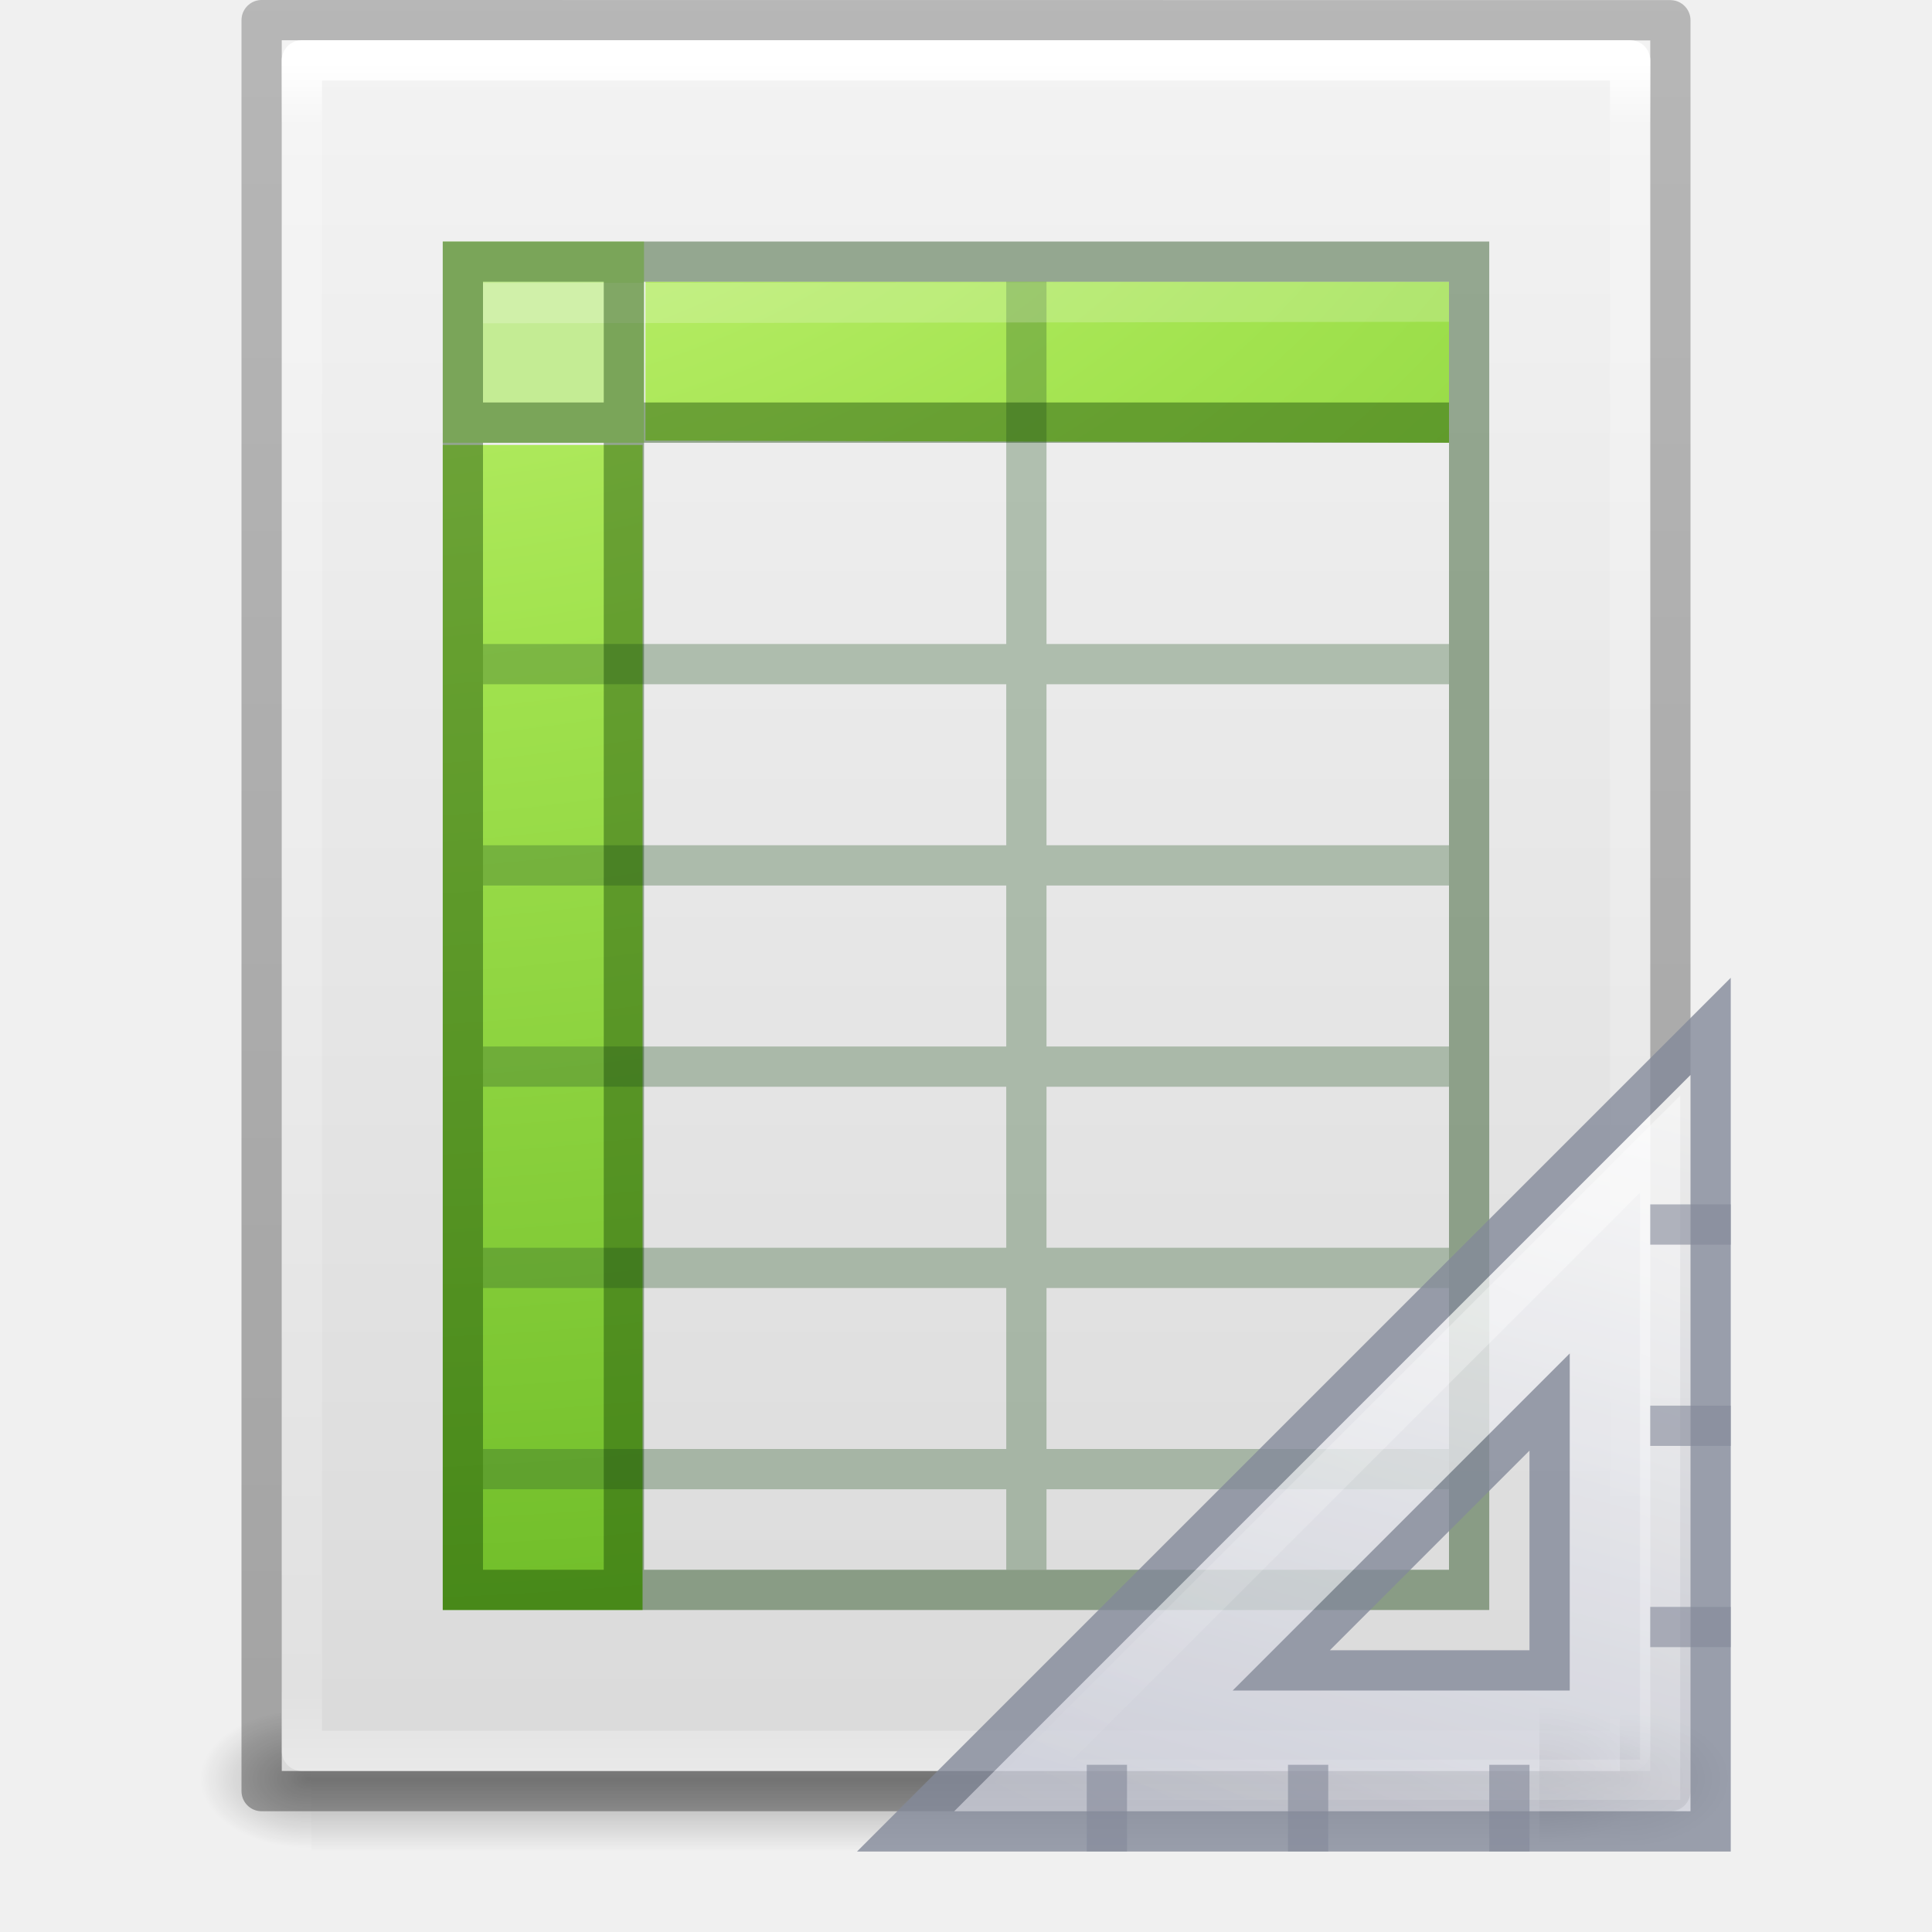
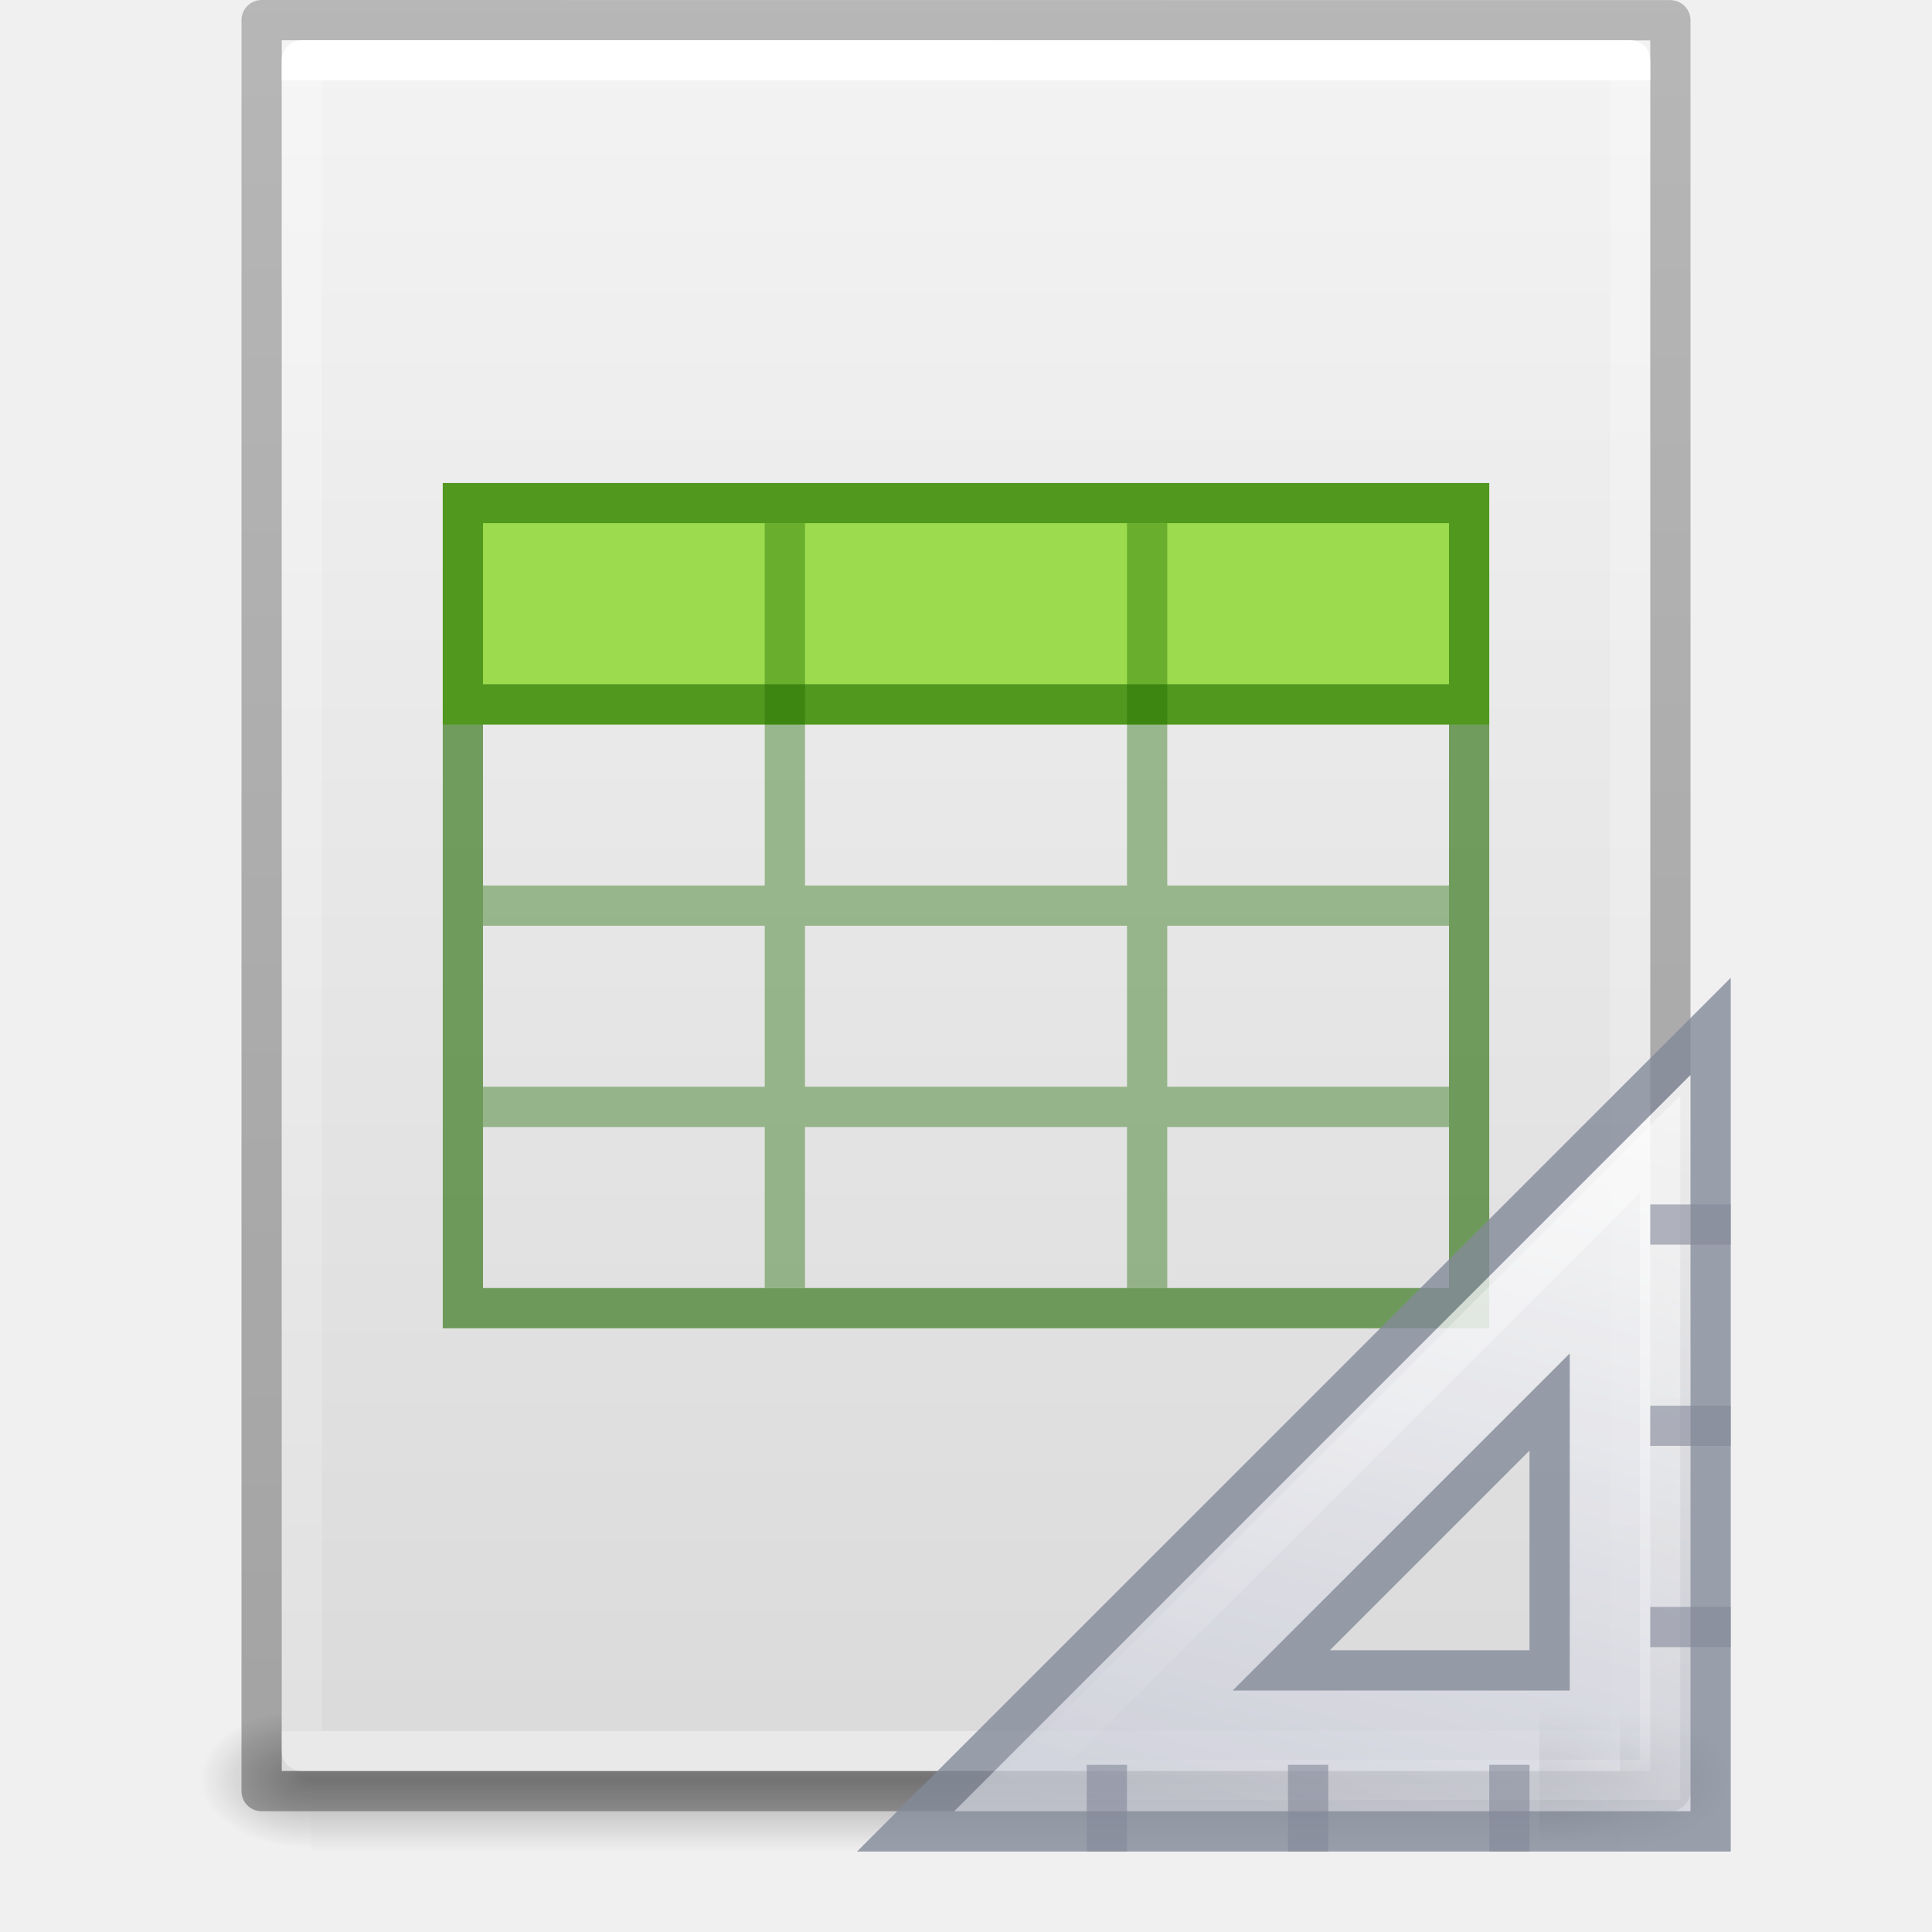
- <svg xmlns="http://www.w3.org/2000/svg" xmlns:xlink="http://www.w3.org/1999/xlink" version="1.1" width="48" height="48" id="svg4112">
+ <svg xmlns="http://www.w3.org/2000/svg" xmlns:xlink="http://www.w3.org/1999/xlink" id="svg4112" height="48" width="48" version="1.1">
  <defs id="defs4114">
    <linearGradient id="linearGradient3977">
-       <stop id="stop3979" style="stop-color:#ffffff;stop-opacity:1" offset="0" />
-       <stop id="stop3981" style="stop-color:#ffffff;stop-opacity:0.235" offset="0.036" />
-       <stop id="stop3983" style="stop-color:#ffffff;stop-opacity:0.157" offset="0.951" />
-       <stop id="stop3985" style="stop-color:#ffffff;stop-opacity:0.392" offset="1" />
+       <stop offset="0" style="stop-color:#ffffff;stop-opacity:1" id="stop3979" />
+       <stop offset="0" style="stop-color:#ffffff;stop-opacity:0.235" id="stop3981" />
+       <stop offset="1" style="stop-color:#ffffff;stop-opacity:0.157" id="stop3983" />
+       <stop offset="1" style="stop-color:#ffffff;stop-opacity:0.392" id="stop3985" />
    </linearGradient>
    <linearGradient id="linearGradient5060">
-       <stop id="stop5062" style="stop-color:#000000;stop-opacity:1" offset="0" />
-       <stop id="stop5064" style="stop-color:#000000;stop-opacity:0" offset="1" />
+       <stop offset="0" style="stop-color:#000000;stop-opacity:1" id="stop5062" />
+       <stop offset="1" style="stop-color:#000000;stop-opacity:0" id="stop5064" />
    </linearGradient>
    <linearGradient id="linearGradient5048">
-       <stop id="stop5050" style="stop-color:#000000;stop-opacity:0" offset="0" />
-       <stop id="stop5056" style="stop-color:#000000;stop-opacity:1" offset="0.5" />
-       <stop id="stop5052" style="stop-color:#000000;stop-opacity:0" offset="1" />
+       <stop offset="0" style="stop-color:#000000;stop-opacity:0" id="stop5050" />
+       <stop offset="0.5" style="stop-color:#000000;stop-opacity:1" id="stop5056" />
+       <stop offset="1" style="stop-color:#000000;stop-opacity:0" id="stop5052" />
    </linearGradient>
-     <linearGradient id="linearGradient3242-7-3-8-0-4-58-06">
-       <stop id="stop3244-5-8-5-6-4-3-8" style="stop-color:#cdf87e;stop-opacity:1" offset="0" />
-       <stop id="stop3246-9-5-1-5-3-0-7" style="stop-color:#a2e34f;stop-opacity:1" offset="0.262" />
-       <stop id="stop3248-7-2-0-7-5-35-9" style="stop-color:#68b723;stop-opacity:1" offset="0.661" />
-       <stop id="stop3250-8-2-8-5-6-40-4" style="stop-color:#1d7e0d;stop-opacity:1" offset="1" />
-     </linearGradient>
-     <radialGradient cx="11.789" cy="15.035" r="12.5" fx="11.789" fy="15.035" id="radialGradient3166" xlink:href="#linearGradient3242-7-3-8-0-4-58-06" gradientUnits="userSpaceOnUse" gradientTransform="matrix(0,5.701697,-8.711096,0,138.2832,-69.70828)" />
-     <linearGradient x1="24" y1="5.564" x2="24" y2="43" id="linearGradient3169" xlink:href="#linearGradient3977" gradientUnits="userSpaceOnUse" gradientTransform="matrix(0.8918919,0,0,1.135135,2.5946,-4.743232)" />
-     <radialGradient cx="605.714" cy="486.648" r="117.143" fx="605.714" fy="486.648" id="radialGradient3177" xlink:href="#linearGradient5060" gradientUnits="userSpaceOnUse" gradientTransform="matrix(0.02303995,0,0,0.01470022,26.36088,37.04018)" />
-     <radialGradient cx="605.714" cy="486.648" r="117.143" fx="605.714" fy="486.648" id="radialGradient3180" xlink:href="#linearGradient5060" gradientUnits="userSpaceOnUse" gradientTransform="matrix(-0.02303994,0,0,0.01470022,21.62311,37.04018)" />
-     <linearGradient x1="302.857" y1="366.648" x2="302.857" y2="609.505" id="linearGradient3183" xlink:href="#linearGradient5048" gradientUnits="userSpaceOnUse" gradientTransform="matrix(0.06732488,0,0,0.01470022,-0.3411391,37.04015)" />
+     <linearGradient gradientTransform="matrix(0.8918919,0,0,1.135135,2.5946,-4.743232)" gradientUnits="userSpaceOnUse" xlink:href="#linearGradient3977" id="linearGradient3169" y2="42.06" x2="24" y1="5.94" x1="24" />
+     <radialGradient gradientTransform="matrix(-0.02303994,0,0,0.01470022,21.62311,37.04018)" gradientUnits="userSpaceOnUse" xlink:href="#linearGradient5060" id="radialGradient3180" fy="486.648" fx="605.714" r="117.143" cy="486.648" cx="605.714" />
+     <linearGradient gradientTransform="matrix(0.06732488,0,0,0.01470022,-0.3411391,37.04015)" gradientUnits="userSpaceOnUse" xlink:href="#linearGradient5048" id="linearGradient3183" y2="609.505" x2="302.857" y1="366.648" x1="302.857" />
    <linearGradient id="linearGradient3104-6">
-       <stop id="stop3106-3" style="stop-color:#000000;stop-opacity:0.318" offset="0" />
-       <stop id="stop3108-9" style="stop-color:#000000;stop-opacity:0.24" offset="1" />
+       <stop offset="0" style="stop-color:#000000;stop-opacity:0.318" id="stop3106-3" />
+       <stop offset="1" style="stop-color:#000000;stop-opacity:0.24" id="stop3108-9" />
    </linearGradient>
    <linearGradient id="linearGradient3600-2">
-       <stop id="stop3602-6" style="stop-color:#f4f4f4;stop-opacity:1" offset="0" />
-       <stop id="stop3604-6" style="stop-color:#dbdbdb;stop-opacity:1" offset="1" />
+       <stop offset="0" style="stop-color:#f4f4f4;stop-opacity:1" id="stop3602-6" />
+       <stop offset="1" style="stop-color:#dbdbdb;stop-opacity:1" id="stop3604-6" />
    </linearGradient>
-     <linearGradient x1="-51.786" y1="50.786" x2="-51.786" y2="2.906" id="linearGradient4286" xlink:href="#linearGradient3104-6" gradientUnits="userSpaceOnUse" gradientTransform="matrix(0.8074969,0,0,0.8947171,59.41023,-2.977342)" />
-     <linearGradient x1="25.132" y1="0.985" x2="25.132" y2="47.013" id="linearGradient4292" xlink:href="#linearGradient3600-2" gradientUnits="userSpaceOnUse" gradientTransform="matrix(0.9714263,0,0,0.9343194,0.685768,-1.356999)" />
-     <radialGradient cx="605.714" cy="486.648" r="117.143" fx="605.714" fy="486.648" id="radialGradient3907" xlink:href="#linearGradient5060-8" gradientUnits="userSpaceOnUse" gradientTransform="matrix(0.02303995,0,0,0.01470022,26.36088,36.96325)" />
+     <linearGradient gradientTransform="matrix(0.8074969,0,0,0.8947171,59.41023,-2.977342)" gradientUnits="userSpaceOnUse" xlink:href="#linearGradient3104-6" id="linearGradient4286" y2="2.906" x2="-51.786" y1="50.786" x1="-51.786" />
+     <linearGradient gradientTransform="matrix(0.9714263,0,0,0.9343194,0.685768,-1.356999)" gradientUnits="userSpaceOnUse" xlink:href="#linearGradient3600-2" id="linearGradient4292" y2="47.013" x2="25.132" y1="0.985" x1="25.132" />
+     <radialGradient gradientTransform="matrix(0.02303995,0,0,0.01470022,26.36088,36.96325)" gradientUnits="userSpaceOnUse" xlink:href="#linearGradient5060-8" id="radialGradient3907" fy="486.648" fx="605.714" r="117.143" cy="486.648" cx="605.714" />
    <linearGradient id="linearGradient5060-8">
-       <stop id="stop5062-8" style="stop-color:#000000;stop-opacity:1" offset="0" />
-       <stop id="stop5064-6" style="stop-color:#000000;stop-opacity:0" offset="1" />
+       <stop offset="0" style="stop-color:#000000;stop-opacity:1" id="stop5062-8" />
+       <stop offset="1" style="stop-color:#000000;stop-opacity:0" id="stop5064-6" />
    </linearGradient>
-     <linearGradient x1="42.784" y1="32.537" x2="38.972" y2="18.124" id="linearGradient3909" xlink:href="#linearGradient3412" gradientUnits="userSpaceOnUse" gradientTransform="matrix(1.333333,0,0,-1.333333,-16.16667,70.16667)" />
+     <linearGradient gradientTransform="matrix(1.333333,0,0,-1.333333,-16.16667,70.16667)" gradientUnits="userSpaceOnUse" xlink:href="#linearGradient3412" id="linearGradient3909" y2="18.124" x2="38.972" y1="32.537" x1="42.784" />
    <linearGradient id="linearGradient3412">
-       <stop id="stop3414" style="stop-color:#fcfcfc;stop-opacity:1" offset="0" />
-       <stop id="stop3416" style="stop-color:#cbcdd9;stop-opacity:1" offset="1" />
+       <stop offset="0" style="stop-color:#fcfcfc;stop-opacity:1" id="stop3414" />
+       <stop offset="1" style="stop-color:#cbcdd9;stop-opacity:1" id="stop3416" />
    </linearGradient>
-     <linearGradient x1="40.106" y1="31.657" x2="33.811" y2="18.354" id="linearGradient3911" xlink:href="#linearGradient3428" gradientUnits="userSpaceOnUse" gradientTransform="matrix(1.33,0,0,-1.33,-16.065,70.02808)" />
+     <linearGradient gradientTransform="matrix(1.33,0,0,-1.33,-16.065,70.02808)" gradientUnits="userSpaceOnUse" xlink:href="#linearGradient3428" id="linearGradient3911" y2="18.354" x2="33.811" y1="31.657" x1="40.106" />
    <linearGradient id="linearGradient3428">
-       <stop id="stop3430" style="stop-color:#ffffff;stop-opacity:1" offset="0" />
-       <stop id="stop3432" style="stop-color:#ffffff;stop-opacity:0" offset="1" />
+       <stop offset="0" style="stop-color:#ffffff;stop-opacity:1" id="stop3430" />
+       <stop offset="1" style="stop-color:#ffffff;stop-opacity:0" id="stop3432" />
    </linearGradient>
    <linearGradient id="linearGradient5060-0">
-       <stop id="stop5062-81" style="stop-color:#000000;stop-opacity:1" offset="0" />
-       <stop id="stop5064-3" style="stop-color:#000000;stop-opacity:0" offset="1" />
+       <stop offset="0" style="stop-color:#000000;stop-opacity:1" id="stop5062-81" />
+       <stop offset="1" style="stop-color:#000000;stop-opacity:0" id="stop5064-3" />
    </linearGradient>
-     <radialGradient cx="605.714" cy="486.648" r="117.143" fx="605.714" fy="486.648" id="radialGradient3091" xlink:href="#linearGradient5060-0" gradientUnits="userSpaceOnUse" gradientTransform="matrix(0.02303995,0,0,0.01470022,26.36088,37.04018)" />
+     <radialGradient gradientTransform="matrix(0.02303995,0,0,0.01470022,26.36088,37.04018)" gradientUnits="userSpaceOnUse" xlink:href="#linearGradient5060-0" id="radialGradient3091" fy="486.648" fx="605.714" r="117.143" cy="486.648" cx="605.714" />
  </defs>
-   <rect width="32.508" height="3.57" x="7.738" y="42.43" id="rect2879" style="opacity:0.3;fill:url(#linearGradient3183);fill-opacity:1;fill-rule:nonzero;stroke:none;stroke-width:1;marker:none;visibility:visible;display:inline;overflow:visible" />
-   <path d="m 7.738,42.43 c 0,0 0,3.57 0,3.57 -1.187,0.007 -2.868,-0.8 -2.868,-1.785 0,-0.985 1.324,-1.785 2.868,-1.785 z" id="path2881" style="opacity:0.3;fill:url(#radialGradient3180);fill-opacity:1;fill-rule:nonzero;stroke:none;stroke-width:1;marker:none;visibility:visible;display:inline;overflow:visible" />
-   <path d="m 7,1 c 7.791,0 34,0.003 34,0.003 l 4.1e-5,42.997 c 0,0 -22.667,0 -34,0 0,-14.333 0,-28.667 0,-43 z" id="path4160-2" style="fill:url(#linearGradient4292);fill-opacity:1;stroke:none;display:inline" />
-   <path d="m 6.5,0.5 c 8.02,0 35,0.003 35,0.003 l 3.7e-5,43.997 c 0,0 -23.333,0 -35,0 0,-14.667 0,-29.333 0,-44 z" id="path4160-6-1" style="fill:none;stroke:url(#linearGradient4286);stroke-width:1;stroke-linecap:butt;stroke-linejoin:round;stroke-miterlimit:4;stroke-opacity:1;stroke-dasharray:none;stroke-dashoffset:0;display:inline" />
-   <path d="m 40.5,43.5 -33,0 0,-42 33,0 z" id="rect6741-1" style="fill:none;stroke:url(#linearGradient3169);stroke-width:1;stroke-linecap:round;stroke-linejoin:round;stroke-miterlimit:4;stroke-opacity:1;stroke-dasharray:none;stroke-dashoffset:0" />
-   <path d="m 11,11.055 4.964,0 0,28.945 L 11,40 z M 16.036,7 36,7 36,11 16.036,10.945 z" id="path3897" style="fill:url(#radialGradient3166);fill-opacity:1;stroke:none;display:inline" />
-   <rect width="5" height="5" x="11" y="6" id="rect3775" style="fill:#c4ec94;fill-opacity:1;stroke:none;display:inline" />
-   <path d="m 36,36.5 -24,0 m 24,-5 -24,0 m 24,-5 -24,0 m 24,-5 -24,0 m 24,-5 -24,0 M 25.5,7 l 0,32" id="path3611" style="fill:none;stroke:#305d2c;stroke-width:1;stroke-linecap:butt;stroke-linejoin:miter;stroke-miterlimit:4;stroke-opacity:0.324;stroke-dasharray:none;display:inline" />
-   <path d="M 12.5,7.531 35.5,7.495" id="path4743" style="opacity:0.2;fill:#ffffff;fill-rule:evenodd;stroke:#ffffff;stroke-width:1;stroke-linecap:square;stroke-linejoin:round;stroke-miterlimit:4;stroke-opacity:1;stroke-dasharray:none;display:inline" />
-   <path d="m 11.5,6.5 25,0 0,33 -25,0 z m 25,4 -25,0 M 15.5,6.502 l 0,32.996" id="rect3580" style="opacity:0.4;color:#000000;fill:none;stroke:#0a3900;stroke-width:1;stroke-linecap:round;stroke-linejoin:miter;stroke-miterlimit:4;stroke-opacity:1;stroke-dasharray:none;stroke-dashoffset:0;marker:none;visibility:visible;display:inline;overflow:visible;enable-background:accumulate" />
-   <path d="m 40.246,42.43 c 0,0 0,3.57 0,3.57 1.187,0.007 2.868,-0.8 2.868,-1.785 0,-0.985 -1.324,-1.785 -2.868,-1.785 z" id="path2883" style="opacity:0.3;fill:url(#radialGradient3091);fill-opacity:1;fill-rule:nonzero;stroke:none;stroke-width:1;marker:none;visibility:visible;display:inline;overflow:visible" />
-   <g transform="translate(-2.000001,0)" id="g3896">
-     <path d="m 40.246,42.353 c 0,0 0,3.57 0,3.57 1.187,0.007 2.868,-0.8 2.868,-1.785 0,-0.985 -1.324,-1.785 -2.868,-1.785 z" id="path2883-1" style="opacity:0.3;fill:url(#radialGradient3907);fill-opacity:1;fill-rule:nonzero;stroke:none;stroke-width:1;marker:none;visibility:visible;display:inline;overflow:visible" />
-     <path d="m 24.5,45.5 20,-20 0,20 -20,0 z m 9.333,-4 6.667,0 0,-6.667 -6.667,6.667 z" id="path3410" style="opacity:0.8;fill:url(#linearGradient3909);fill-opacity:1;fill-rule:evenodd;stroke:#83899a;stroke-width:1;stroke-linecap:butt;stroke-linejoin:miter;stroke-miterlimit:4;stroke-opacity:1;stroke-dasharray:none" />
-     <path d="m 27.451,44.218 15.794,-15.794 0,15.794 -15.794,0 z" id="path3424" style="opacity:0.4;fill:none;stroke:url(#linearGradient3911);stroke-width:1;stroke-linecap:butt;stroke-linejoin:miter;stroke-miterlimit:4;stroke-opacity:1;stroke-dasharray:none" />
-     <path d="M 29.5,44.346 29.5,45.5" id="path3082" style="opacity:0.6;fill:none;stroke:#83899a;stroke-width:1px;stroke-linecap:square;stroke-linejoin:miter;stroke-opacity:1" />
-     <path d="M 34.5,44.346 34.5,45.5" id="path3854" style="opacity:0.6;fill:none;stroke:#83899a;stroke-width:1px;stroke-linecap:square;stroke-linejoin:miter;stroke-opacity:1" />
-     <path d="M 39.5,44.346 39.5,45.5" id="path3856" style="opacity:0.6;fill:none;stroke:#83899a;stroke-width:1px;stroke-linecap:square;stroke-linejoin:miter;stroke-opacity:1" />
-     <path d="m 44.5,35.423 -1,0" id="path3858" style="opacity:0.6;fill:none;stroke:#83899a;stroke-width:1px;stroke-linecap:square;stroke-linejoin:miter;stroke-opacity:1" />
-     <path d="m 44.5,40.423 -1,0" id="path3860" style="opacity:0.6;fill:none;stroke:#83899a;stroke-width:1px;stroke-linecap:square;stroke-linejoin:miter;stroke-opacity:1" />
-     <path d="m 44.5,30.423 -1,0" id="path3862" style="opacity:0.6;fill:none;stroke:#83899a;stroke-width:1px;stroke-linecap:square;stroke-linejoin:miter;stroke-opacity:1" />
+   <rect style="opacity:0.3;fill:url(#linearGradient3183);fill-opacity:1;fill-rule:nonzero;stroke:none;stroke-width:1;marker:none;visibility:visible;display:inline;overflow:visible" id="rect2879" y="42.43" x="7.738" height="3.57" width="32.508" />
+   <path style="opacity:0.3;fill:url(#radialGradient3180);fill-opacity:1;fill-rule:nonzero;stroke:none;stroke-width:1;marker:none;visibility:visible;display:inline;overflow:visible" id="path2881" d="m 7.738,42.43 c 0,0 0,3.57 0,3.57 -1.187,0.007 -2.868,-0.8 -2.868,-1.785 0,-0.985 1.324,-1.785 2.868,-1.785 z" />
+   <path style="fill:url(#linearGradient4292);fill-opacity:1;stroke:none;display:inline" id="path4160-2" d="m 7,1 c 7.791,0 34,0.003 34,0.003 l 4.1e-5,42.997 c 0,0 -22.667,0 -34,0 0,-14.333 0,-28.667 0,-43 z" />
+   <path style="color:#000000;display:inline;overflow:visible;visibility:visible;fill:#9bdb4d;fill-opacity:1;fill-rule:nonzero;stroke:none;stroke-width:1;marker:none;enable-background:accumulate" id="path3897-7" d="m 11,12.001 h 26 v 3 3 h -26 z" />
+   <path id="path3069" style="color:#000000;display:inline;overflow:visible;visibility:visible;opacity:0.4;fill:none;stroke:#206b00;stroke-width:1;stroke-linecap:butt;stroke-linejoin:miter;stroke-miterlimit:4;stroke-dasharray:none;stroke-dashoffset:0;stroke-opacity:1;marker:none;enable-background:accumulate" d="M 36,22.5 H 12 m 24,5 H 12 m 7.5,-14.501 v 19.001 m 9,-19 v 19.001" />
+   <path id="rect3580-0" style="color:#000000;display:inline;overflow:visible;visibility:visible;opacity:0.6;fill:none;stroke:#206b00;stroke-width:1;stroke-linecap:round;stroke-linejoin:miter;stroke-miterlimit:4;stroke-dasharray:none;stroke-dashoffset:0;stroke-opacity:1;marker:none;enable-background:accumulate" d="M 11.5,12.499 H 36.5 V 32.501 H 11.5 Z m 24.773,5.001 H 11.879" />
+   <path style="fill:none;stroke:url(#linearGradient4286);stroke-width:1;stroke-linecap:butt;stroke-linejoin:round;stroke-miterlimit:4;stroke-opacity:1;stroke-dasharray:none;stroke-dashoffset:0;display:inline" id="path4160-6-1" d="m 6.5,0.5 c 8.02,0 35,0.003 35,0.003 l 3.7e-5,43.997 c 0,0 -23.333,0 -35,0 0,-14.667 0,-29.333 0,-44 z" />
+   <path style="fill:none;stroke:url(#linearGradient3169);stroke-width:1;stroke-linecap:round;stroke-linejoin:round;stroke-miterlimit:4;stroke-opacity:1;stroke-dasharray:none;stroke-dashoffset:0" id="rect6741-1" d="m 40.5,43.5 -33,0 0,-42 33,0 z" />
+   <path style="opacity:0.3;fill:url(#radialGradient3091);fill-opacity:1;fill-rule:nonzero;stroke:none;stroke-width:1;marker:none;visibility:visible;display:inline;overflow:visible" id="path2883" d="m 40.246,42.43 c 0,0 0,3.57 0,3.57 1.187,0.007 2.868,-0.8 2.868,-1.785 0,-0.985 -1.324,-1.785 -2.868,-1.785 z" />
+   <g id="g3896" transform="translate(-2.000001,0)">
+     <path style="opacity:0.3;fill:url(#radialGradient3907);fill-opacity:1;fill-rule:nonzero;stroke:none;stroke-width:1;marker:none;visibility:visible;display:inline;overflow:visible" id="path2883-1" d="m 40.246,42.353 c 0,0 0,3.57 0,3.57 1.187,0.007 2.868,-0.8 2.868,-1.785 0,-0.985 -1.324,-1.785 -2.868,-1.785 z" />
+     <path style="opacity:0.8;fill:url(#linearGradient3909);fill-opacity:1;fill-rule:evenodd;stroke:#83899a;stroke-width:1;stroke-linecap:butt;stroke-linejoin:miter;stroke-miterlimit:4;stroke-opacity:1;stroke-dasharray:none" id="path3410" d="m 24.5,45.5 20,-20 0,20 -20,0 z m 9.333,-4 6.667,0 0,-6.667 -6.667,6.667 z" />
+     <path style="opacity:0.4;fill:none;stroke:url(#linearGradient3911);stroke-width:1;stroke-linecap:butt;stroke-linejoin:miter;stroke-miterlimit:4;stroke-opacity:1;stroke-dasharray:none" id="path3424" d="m 27.451,44.218 15.794,-15.794 0,15.794 -15.794,0 z" />
+     <path style="opacity:0.6;fill:none;stroke:#83899a;stroke-width:1px;stroke-linecap:square;stroke-linejoin:miter;stroke-opacity:1" id="path3082" d="M 29.5,44.346 29.5,45.5" />
+     <path style="opacity:0.6;fill:none;stroke:#83899a;stroke-width:1px;stroke-linecap:square;stroke-linejoin:miter;stroke-opacity:1" id="path3854" d="M 34.5,44.346 34.5,45.5" />
+     <path style="opacity:0.6;fill:none;stroke:#83899a;stroke-width:1px;stroke-linecap:square;stroke-linejoin:miter;stroke-opacity:1" id="path3856" d="M 39.5,44.346 39.5,45.5" />
+     <path style="opacity:0.6;fill:none;stroke:#83899a;stroke-width:1px;stroke-linecap:square;stroke-linejoin:miter;stroke-opacity:1" id="path3858" d="m 44.5,35.423 -1,0" />
+     <path style="opacity:0.6;fill:none;stroke:#83899a;stroke-width:1px;stroke-linecap:square;stroke-linejoin:miter;stroke-opacity:1" id="path3860" d="m 44.5,40.423 -1,0" />
+     <path style="opacity:0.6;fill:none;stroke:#83899a;stroke-width:1px;stroke-linecap:square;stroke-linejoin:miter;stroke-opacity:1" id="path3862" d="m 44.5,30.423 -1,0" />
  </g>
</svg>
